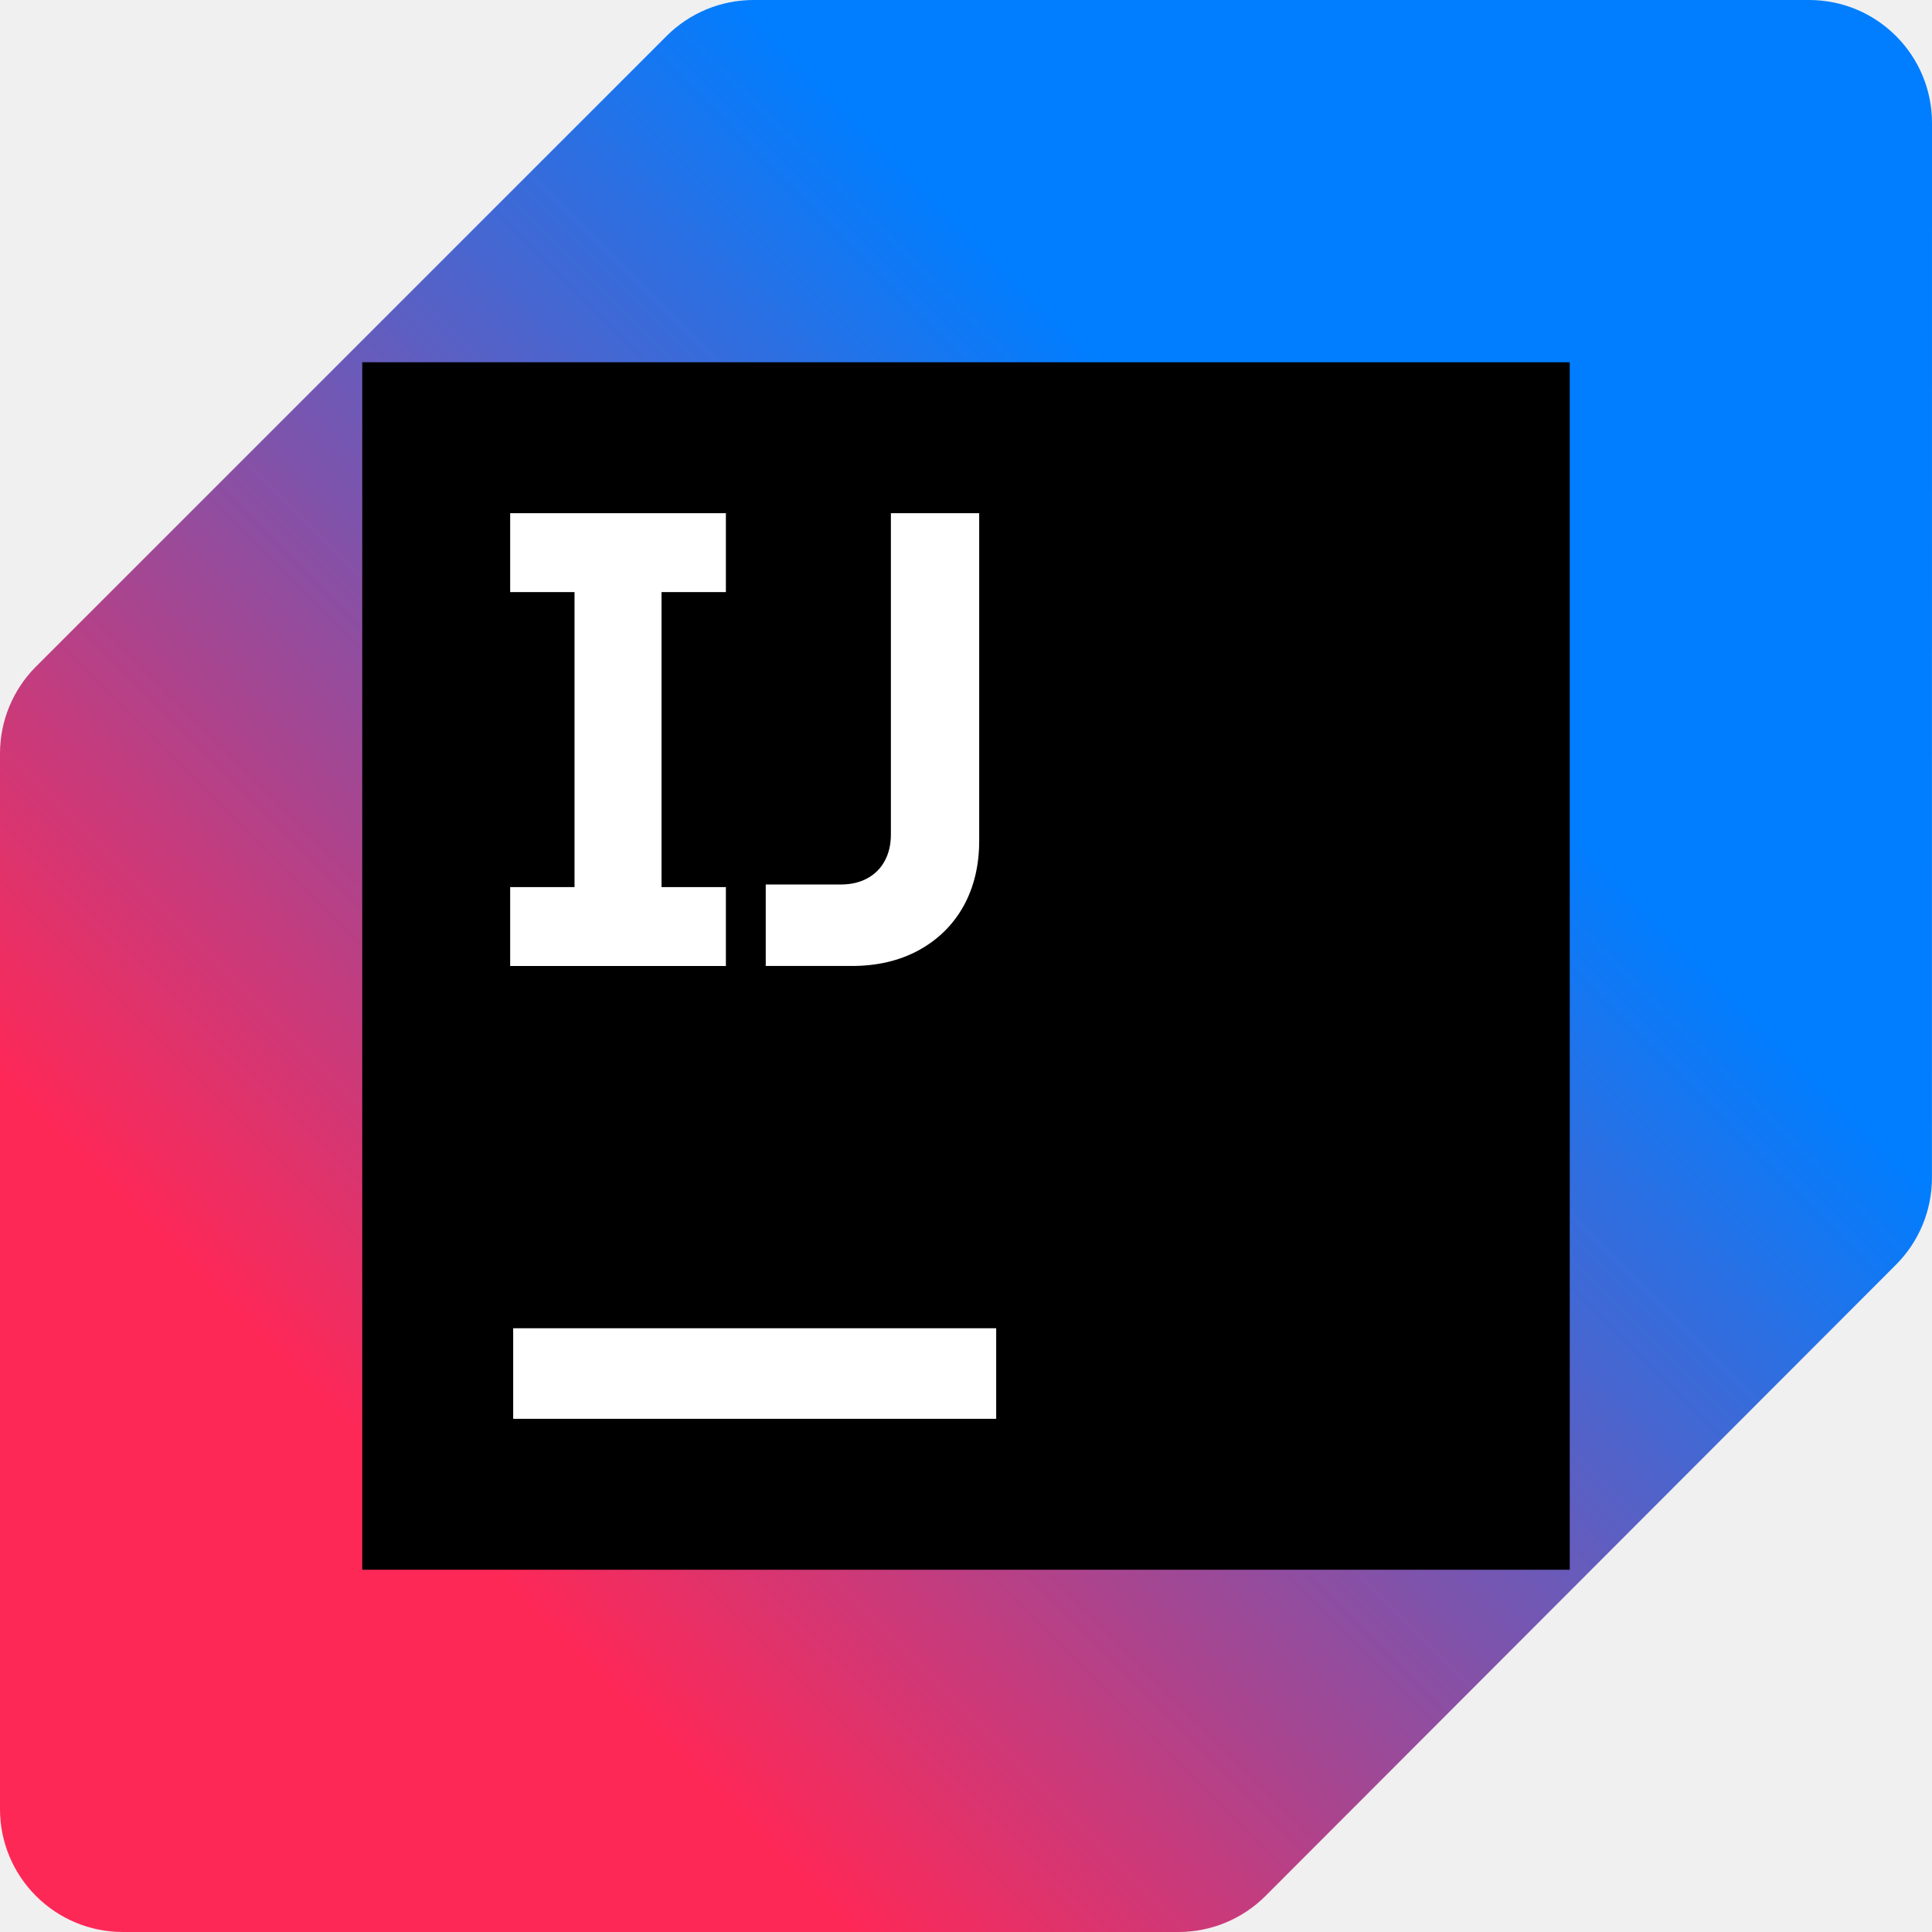
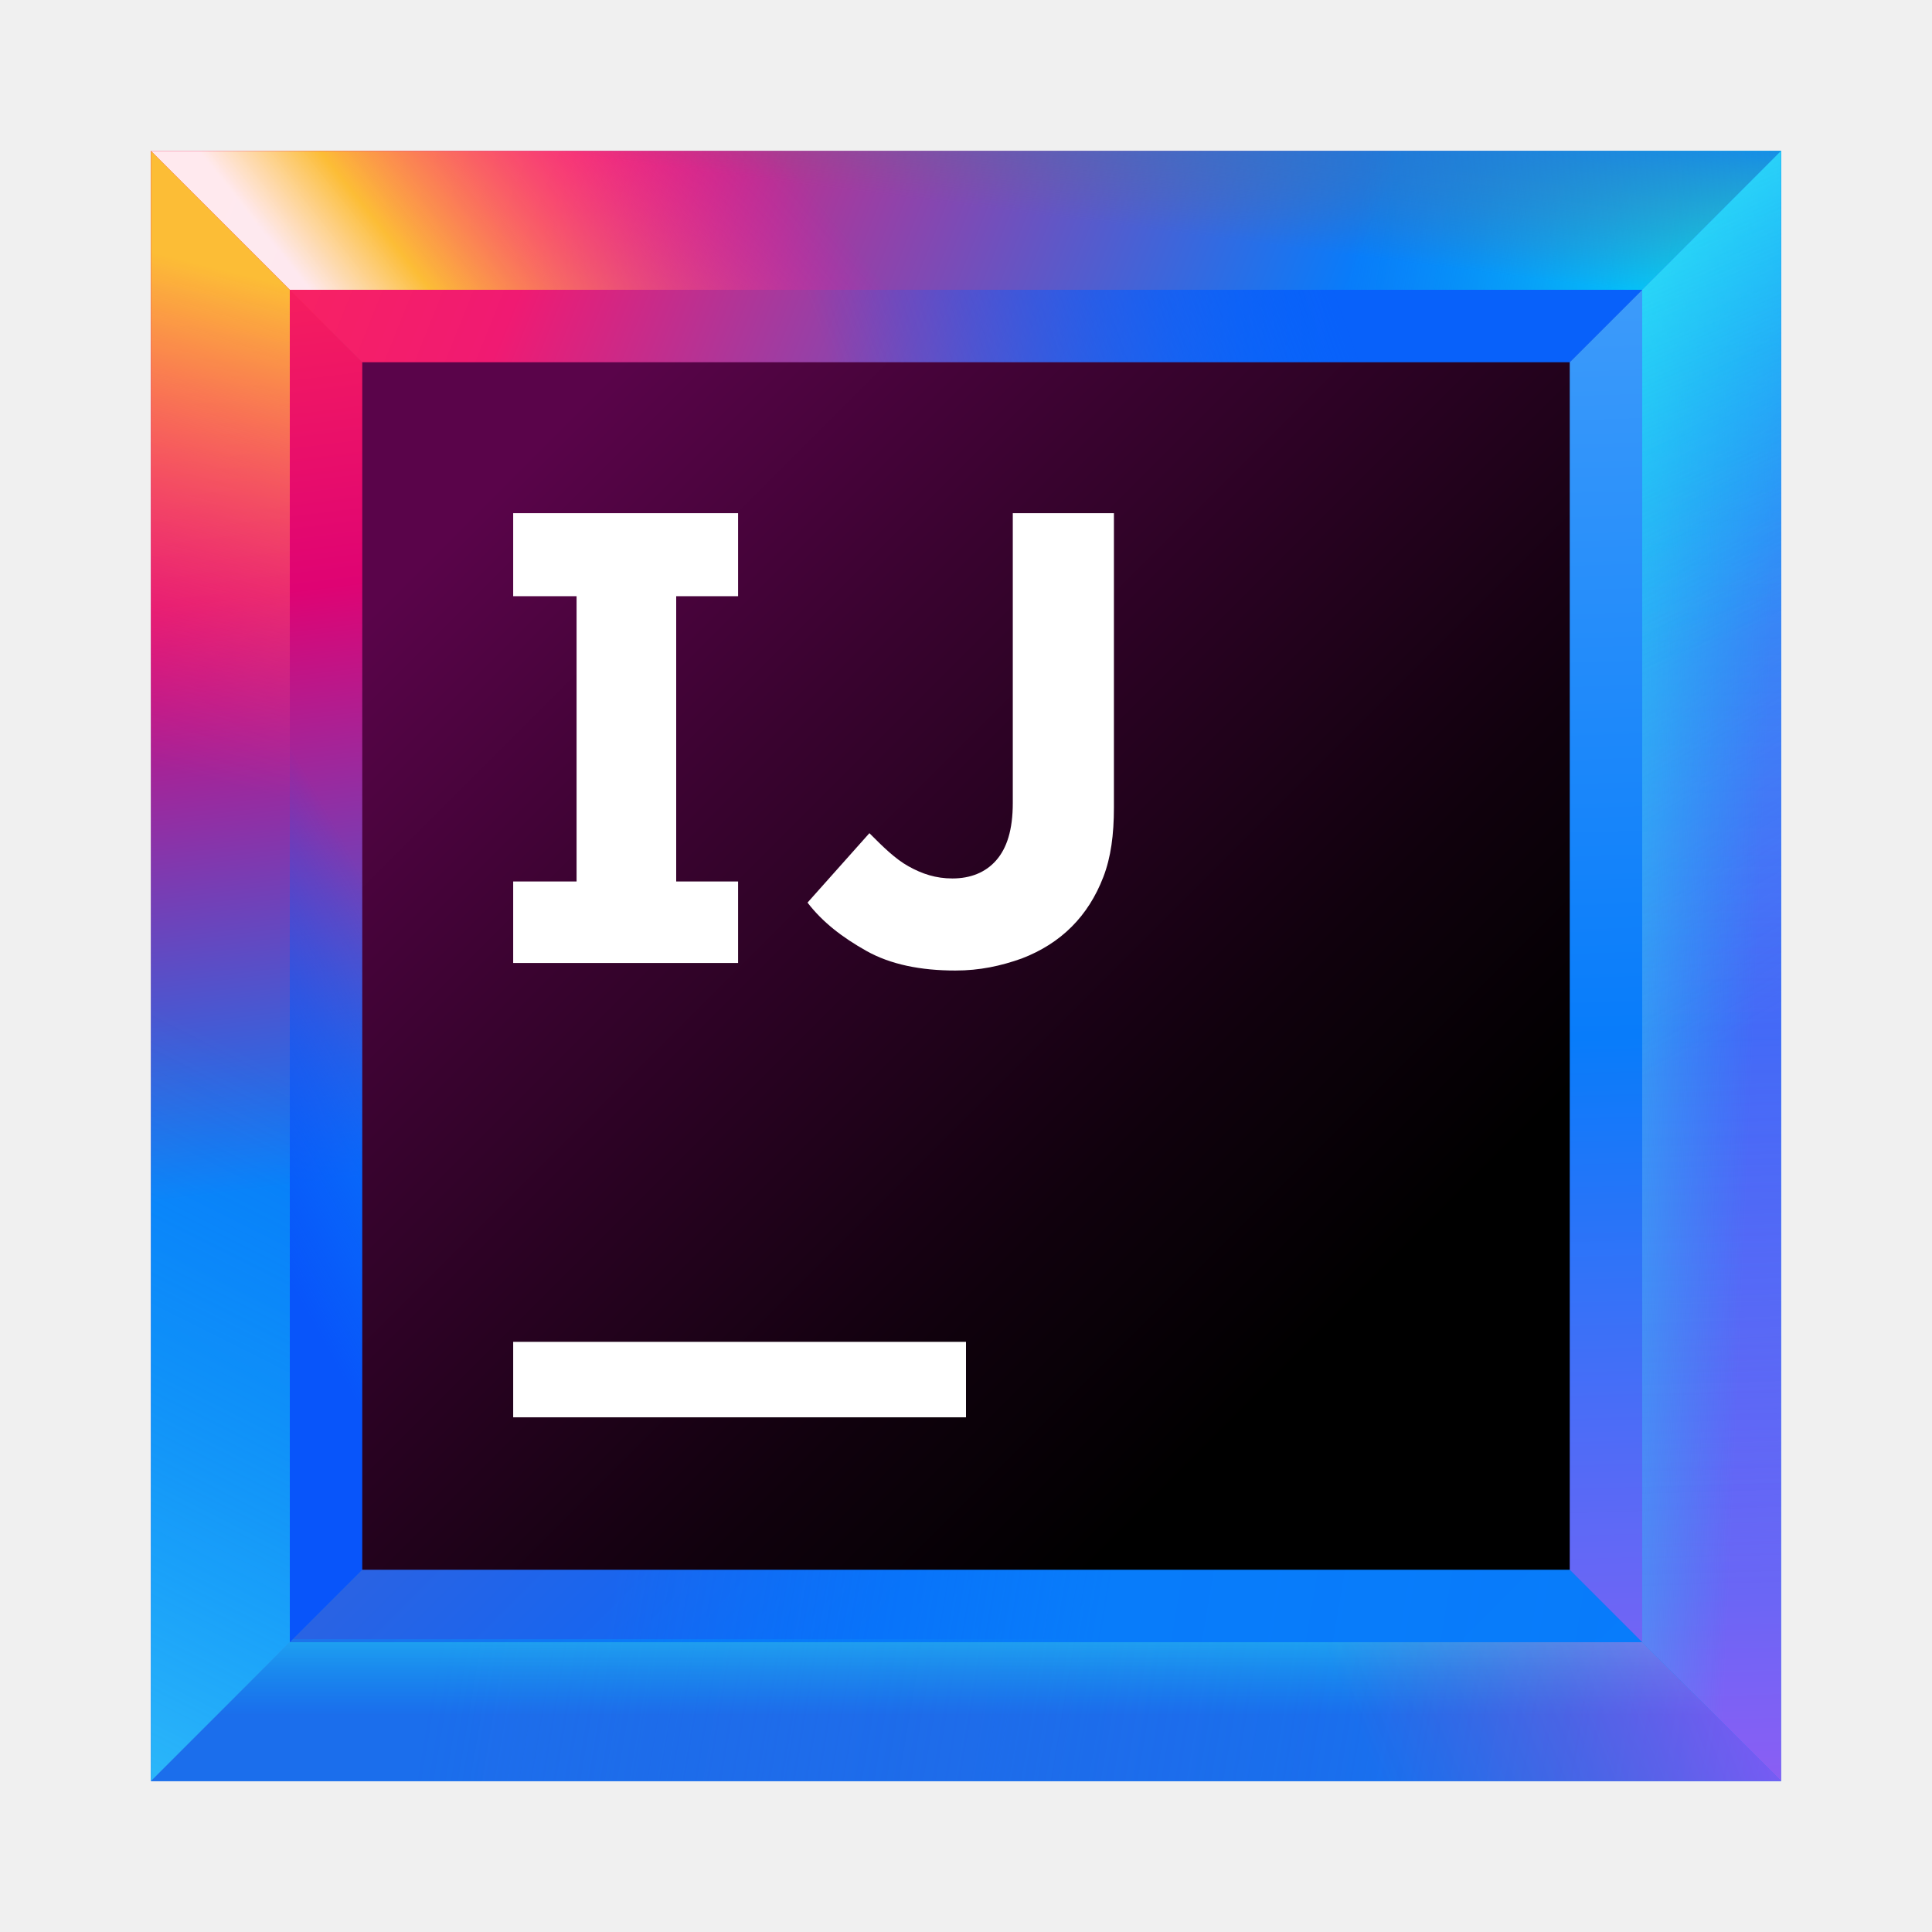
<svg xmlns="http://www.w3.org/2000/svg" width="64" height="64" viewBox="0 0 64 64" fill="none">
-   <g clip-path="url(#clip0_4372_11172)">
-     <path d="M59.927 0H24.961C23.881 0 22.845 0.429 22.081 1.193L1.193 22.08C0.429 22.844 0 23.88 0 24.96V59.927C0 62.177 1.823 64 4.073 64H39.039C40.12 64 41.157 63.57 41.921 62.806L62.807 41.895C63.57 41.132 63.998 40.096 63.998 39.017L64 4.073C64 1.823 62.177 0 59.927 0Z" fill="url(#paint0_linear_4372_11172)" />
-     <path d="M52 12H12V52H52V12Z" fill="black" />
-     <path d="M33 44H17V47H33V44Z" fill="white" />
-     <path d="M16.9 29.386H19.032V19.614H16.9V17H24.046V19.614H21.914V29.386H24.046V32H16.9V29.386Z" fill="white" />
-     <path d="M25.365 29.3H27.851C28.187 29.3 28.48 29.232 28.73 29.096C28.98 28.961 29.173 28.768 29.308 28.518C29.444 28.267 29.512 27.975 29.512 27.639V17H32.437V27.853C32.437 28.674 32.262 29.399 31.912 30.028C31.562 30.649 31.065 31.135 30.422 31.485C29.787 31.828 29.051 31.999 28.216 31.999H25.366V29.299L25.365 29.3Z" fill="white" />
-   </g>
+   <path d="M59 5H5V59H59V5Z" fill="url(#paint0_linear)" />
+   <path d="M49.2 14.8H14.8V49.2H49.2V14.8Z" fill="url(#paint1_linear)" />
+   <path d="M54.4 9.6H9.6V54.3H54.3V9.6H54.4Z" fill="url(#paint2_linear)" />
+   <path d="M14.8 14.8H49.2L59 5H5L14.8 14.8Z" fill="url(#paint3_linear)" />
+   <path d="M49.2 49.2H14.8L5 59H59L49.2 49.2Z" fill="url(#paint4_linear)" />
+   <path d="M49.2 14.8V49.2L59 59V5L49.2 14.8Z" fill="url(#paint5_linear)" />
+   <path d="M14.8 49.2V14.8L5 5V59L14.8 49.2Z" fill="url(#paint6_linear)" />
+   <path d="M9.6 9.6H54.4L59 5H5L9.6 9.6Z" fill="url(#paint7_linear)" />
+   <path d="M9.6 9.6H54.4L59 5H5L9.6 9.6Z" fill="url(#paint8_linear)" />
+   <path d="M9.6 9.6H54.4L59 5H5L9.6 9.6Z" fill="url(#paint9_linear)" />
+   <path d="M54.4 9.6H9.6L14.8 14.8H49.2L54.4 9.6Z" fill="url(#paint10_linear)" />
+   <path d="M54.4 54.4H9.6L5 59H59L54.4 54.4Z" fill="url(#paint11_linear)" />
+   <path d="M54.4 54.4H9.6L5 59H59L54.4 54.4Z" fill="url(#paint12_linear)" />
+   <path d="M54.4 54.4H9.6L5 59H59L54.4 54.4Z" fill="url(#paint13_linear)" />
+   <path d="M54.4 54.4L59 59V5L54.4 9.6V54.4Z" fill="url(#paint14_linear)" />
+   <path d="M54.4 54.4L59 59V5L54.4 9.6V54.4Z" fill="url(#paint15_linear)" />
+   <path d="M54.4 54.4L59 59V5L54.4 9.6V54.4Z" fill="url(#paint16_linear)" />
+   <path d="M54.4 54.4L59 59V5L54.4 9.6V54.4Z" fill="url(#paint17_linear)" />
+   <path d="M9.6 54.4V9.6L5 5V59L9.6 54.4Z" fill="url(#paint18_linear)" />
+   <path d="M9.6 54.4V9.6L5 5V59L9.6 54.4Z" fill="url(#paint19_linear)" />
+   <path d="M9.6 9.6V54.4L14.8 49.2V14.8L9.6 9.6Z" fill="url(#paint20_linear)" />
+   <path d="M52 12H12V52H52V12Z" fill="url(#paint21_linear)" />
+   <path d="M32 44.45H17V46.95H32V44.45Z" fill="white" />
+   <path d="M24.45 19.75V17H17V19.75H19.1V29.2H17V31.9H24.45V29.2H22.4V19.75H24.45Z" fill="white" />
+   <path d="M31.65 32.15C30.5 32.15 29.5 31.95 28.7 31.5C27.9 31.05 27.25 30.55 26.75 29.9L28.8 27.6C29.25 28.05 29.65 28.45 30.1 28.7C30.55 28.95 31 29.1 31.55 29.1C32.15 29.1 32.65 28.9 33 28.5C33.35 28.1 33.55 27.5 33.55 26.6V17H36.9V26.75C36.9 27.65 36.8 28.4 36.55 29.05C36.3 29.7 35.95 30.25 35.5 30.7C35.05 31.15 34.5 31.5 33.85 31.75C33.15 32 32.45 32.15 31.65 32.15Z" fill="white" />
  <defs>
-     <linearGradient id="paint0_linear_4372_11172" x1="1.193" y1="62.807" x2="62.807" y2="1.193" gradientUnits="userSpaceOnUse">
-       <stop offset="0.21" stop-color="#FE2857" />
-       <stop offset="0.7" stop-color="#007EFF" />
+     <linearGradient id="paint0_linear" x1="65.037" y1="65.036" x2="-11.242" y2="-11.241" gradientUnits="userSpaceOnUse">
+       <stop offset="0.347" stop-color="#087CFA" />
+       <stop offset="0.856" stop-color="#FE2857" />
+       <stop offset="1" stop-color="#FE2857" />
    </linearGradient>
-     <clipPath id="clip0_4372_11172">
-       <rect width="64" height="64" fill="white" />
-     </clipPath>
+     <linearGradient id="paint1_linear" x1="53.023" y1="53.023" x2="4.483" y2="4.483" gradientUnits="userSpaceOnUse">
+       <stop offset="0.347" stop-color="#087CFA" />
+       <stop offset="0.856" stop-color="#FE2857" />
+       <stop offset="1" stop-color="#FE2857" />
+     </linearGradient>
+     <linearGradient id="paint2_linear" x1="59.367" y1="59.366" x2="-3.82" y2="-3.82" gradientUnits="userSpaceOnUse">
+       <stop offset="0" stop-color="#087CFA" />
+       <stop offset="0.282" stop-color="#0855FA" />
+       <stop offset="0.764" stop-color="#E0326B" />
+       <stop offset="0.772" stop-color="#FE2857" />
+       <stop offset="1" stop-color="#FE2857" />
+     </linearGradient>
+     <linearGradient id="paint3_linear" x1="62.881" y1="20.315" x2="6.959" y2="-2.091" gradientUnits="userSpaceOnUse">
+       <stop offset="0.347" stop-color="#087CFA" />
+       <stop offset="0.77" stop-color="#F01A72" />
+       <stop offset="0.987" stop-color="#FE2857" />
+     </linearGradient>
+     <linearGradient id="paint4_linear" x1="65.122" y1="60.485" x2="14.818" y2="52.027" gradientUnits="userSpaceOnUse">
+       <stop offset="0.251" stop-color="#087CFA" stop-opacity="0.97" />
+       <stop offset="0.572" stop-color="#087CFA" />
+       <stop offset="0.892" stop-color="#087CFA" stop-opacity="0.5" />
+     </linearGradient>
+     <linearGradient id="paint5_linear" x1="53.459" y1="6.059" x2="55.1" y2="60.655" gradientUnits="userSpaceOnUse">
+       <stop offset="0.018" stop-color="#429EFA" />
+       <stop offset="0.518" stop-color="#087CFA" />
+       <stop offset="1" stop-color="#965CF3" stop-opacity="0.977" />
+     </linearGradient>
+     <linearGradient id="paint6_linear" x1="12.151" y1="55.008" x2="6.092" y2="6.093" gradientUnits="userSpaceOnUse">
+       <stop offset="0.323" stop-color="#087CFA" />
+       <stop offset="0.72" stop-color="#DF0373" />
+       <stop offset="1" stop-color="#FE2857" />
+     </linearGradient>
+     <linearGradient id="paint7_linear" x1="29.817" y1="7.21" x2="16.689" y2="17.688" gradientUnits="userSpaceOnUse">
+       <stop offset="0.102" stop-color="#FF00BB" stop-opacity="0" />
+       <stop offset="0.813" stop-color="#FCBD36" />
+       <stop offset="1" stop-color="white" stop-opacity="0.9" />
+     </linearGradient>
+     <linearGradient id="paint8_linear" x1="59.852" y1="11.512" x2="42.179" y2="8.609" gradientUnits="userSpaceOnUse">
+       <stop offset="0.018" stop-color="#00FFFA" />
+       <stop offset="0.856" stop-color="#07C3F2" stop-opacity="0" />
+     </linearGradient>
+     <linearGradient id="paint9_linear" x1="32.799" y1="-1.196" x2="31.771" y2="6.776" gradientUnits="userSpaceOnUse">
+       <stop offset="0.203" stop-color="#087CFA" />
+       <stop offset="1" stop-color="#6D6E71" stop-opacity="0" />
+     </linearGradient>
+     <linearGradient id="paint10_linear" x1="48.326" y1="5.415" x2="19.924" y2="15.64" gradientUnits="userSpaceOnUse">
+       <stop offset="0.174" stop-color="#0861FA" />
+       <stop offset="0.723" stop-color="#0855FA" stop-opacity="0" />
+     </linearGradient>
+     <linearGradient id="paint11_linear" x1="64.77" y1="62.582" x2="14.466" y2="54.124" gradientUnits="userSpaceOnUse">
+       <stop offset="0" stop-color="#434FCF" stop-opacity="0" />
+       <stop offset="1" stop-color="#1B6EEC" />
+     </linearGradient>
+     <linearGradient id="paint12_linear" x1="32" y1="51.19" x2="32" y2="57.776" gradientUnits="userSpaceOnUse">
+       <stop offset="0.018" stop-color="#42FFFA" />
+       <stop offset="0.856" stop-color="#07C3F2" stop-opacity="0" />
+     </linearGradient>
+     <linearGradient id="paint13_linear" x1="56.777" y1="47.519" x2="40.998" y2="53.957" gradientUnits="userSpaceOnUse">
+       <stop offset="0.018" stop-color="#FF39FF" stop-opacity="0.5" />
+       <stop offset="0.856" stop-color="#FF318C" stop-opacity="0" />
+     </linearGradient>
+     <linearGradient id="paint14_linear" x1="55.97" y1="5.984" x2="57.611" y2="60.579" gradientUnits="userSpaceOnUse">
+       <stop offset="0.018" stop-color="#085EFA" />
+       <stop offset="0.856" stop-color="#FF45ED" stop-opacity="0" />
+     </linearGradient>
+     <linearGradient id="paint15_linear" x1="48.36" y1="31.532" x2="59.847" y2="32.037" gradientUnits="userSpaceOnUse">
+       <stop offset="0.018" stop-color="#42FFFA" />
+       <stop offset="0.856" stop-color="#07C3F2" stop-opacity="0" />
+     </linearGradient>
+     <linearGradient id="paint16_linear" x1="39.035" y1="-2.43" x2="62.135" y2="39.605" gradientUnits="userSpaceOnUse">
+       <stop offset="0.018" stop-color="#42FFFA" />
+       <stop offset="0.856" stop-color="#07C3F2" stop-opacity="0" />
+     </linearGradient>
+     <linearGradient id="paint17_linear" x1="47.056" y1="7.013" x2="54.882" y2="25.443" gradientUnits="userSpaceOnUse">
+       <stop offset="0.018" stop-color="#42FFFA" stop-opacity="0.5" />
+       <stop offset="0.856" stop-color="#07C3F2" stop-opacity="0" />
+     </linearGradient>
+     <linearGradient id="paint18_linear" x1="3.908" y1="43.471" x2="12.492" y2="8.757" gradientUnits="userSpaceOnUse">
+       <stop offset="0.499" stop-color="#FF318C" stop-opacity="0" />
+       <stop offset="0.961" stop-color="#FCBD36" />
+     </linearGradient>
+     <linearGradient id="paint19_linear" x1="-5.754" y1="55.687" x2="6.332" y2="31.644" gradientUnits="userSpaceOnUse">
+       <stop offset="0.001" stop-color="#5AFFFA" stop-opacity="0.5" />
+       <stop offset="0.923" stop-color="#07C3F2" stop-opacity="0" />
+     </linearGradient>
+     <linearGradient id="paint20_linear" x1="4.894" y1="34.646" x2="15.75" y2="28.587" gradientUnits="userSpaceOnUse">
+       <stop offset="0.018" stop-color="#0855FA" />
+       <stop offset="0.723" stop-color="#0855FA" stop-opacity="0" />
+     </linearGradient>
+     <linearGradient id="paint21_linear" x1="12.061" y1="12.061" x2="47.109" y2="47.109" gradientUnits="userSpaceOnUse">
+       <stop offset="0.12" stop-color="#5A044A" />
+       <stop offset="0.373" stop-color="#39032F" />
+       <stop offset="0.73" stop-color="#10010D" />
+       <stop offset="0.914" />
+     </linearGradient>
  </defs>
</svg>
